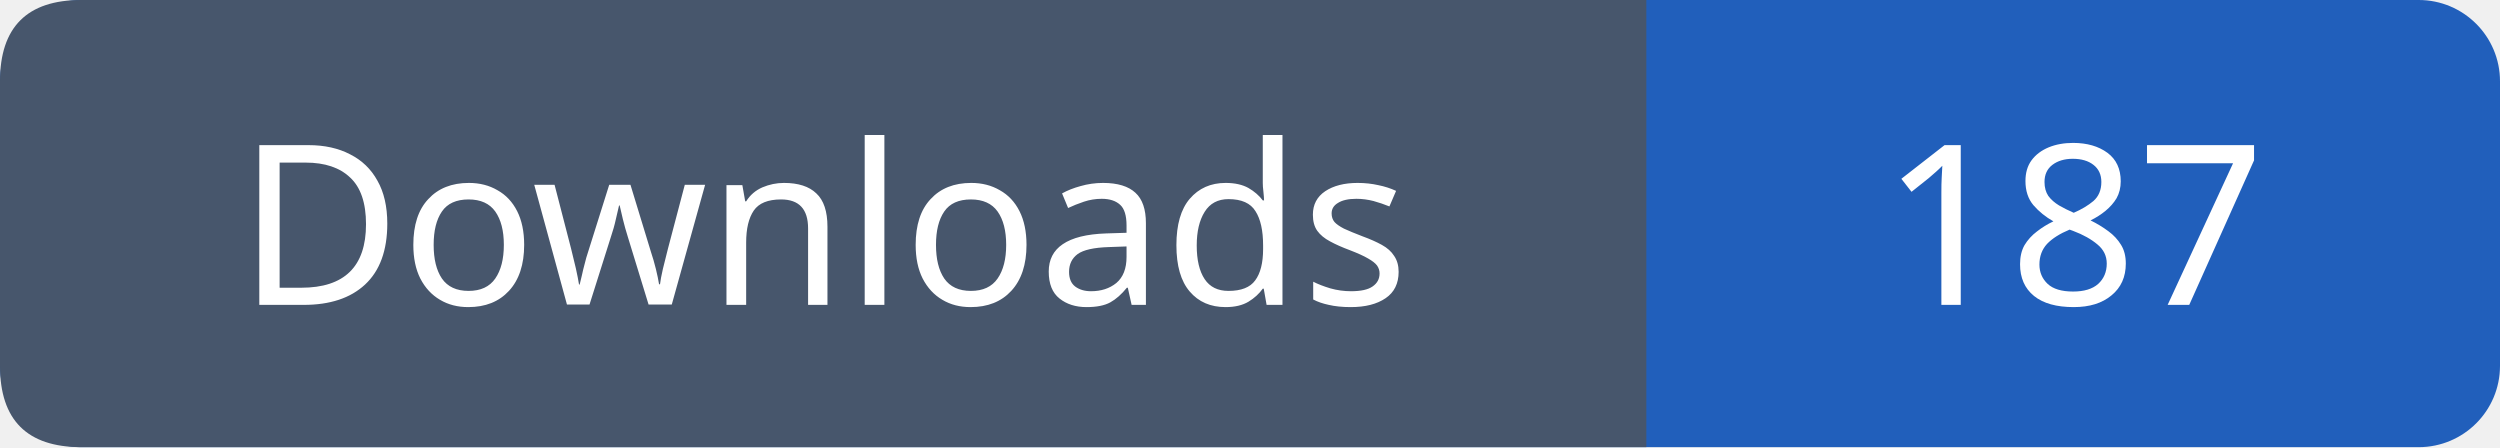
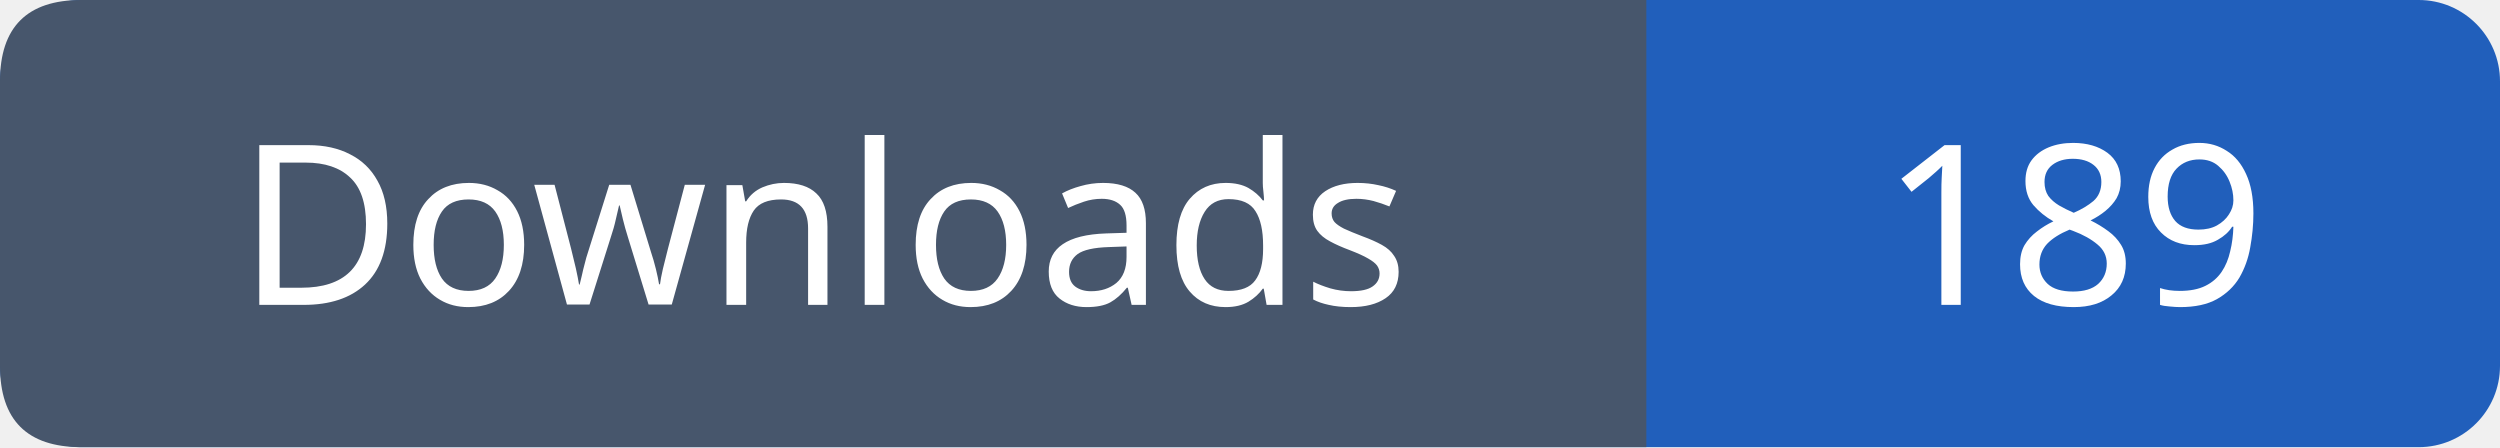
- <svg xmlns="http://www.w3.org/2000/svg" width="123" height="22" viewBox="0 0 123 22" role="img" aria-label="Downloads: 187">
+ <svg xmlns="http://www.w3.org/2000/svg" width="123" height="22" viewBox="0 0 123 22" role="img" aria-label="Downloads: 189">
  <rect width="123" height="22" rx="4" fill="#215fbb" />
  <path fill="#47566c" d="M4 0h77v22H4q-4 0-4-4V4q0-4 4-4" />
  <g font-family="Verdana,sans-serif" font-size="11" fill="white" text-anchor="middle">
    <text x="40.5" y="15">Downloads</text>
-     <text x="102.0" y="15">187</text>
+     <text x="102.0" y="15">189</text>
  </g>
</svg>
